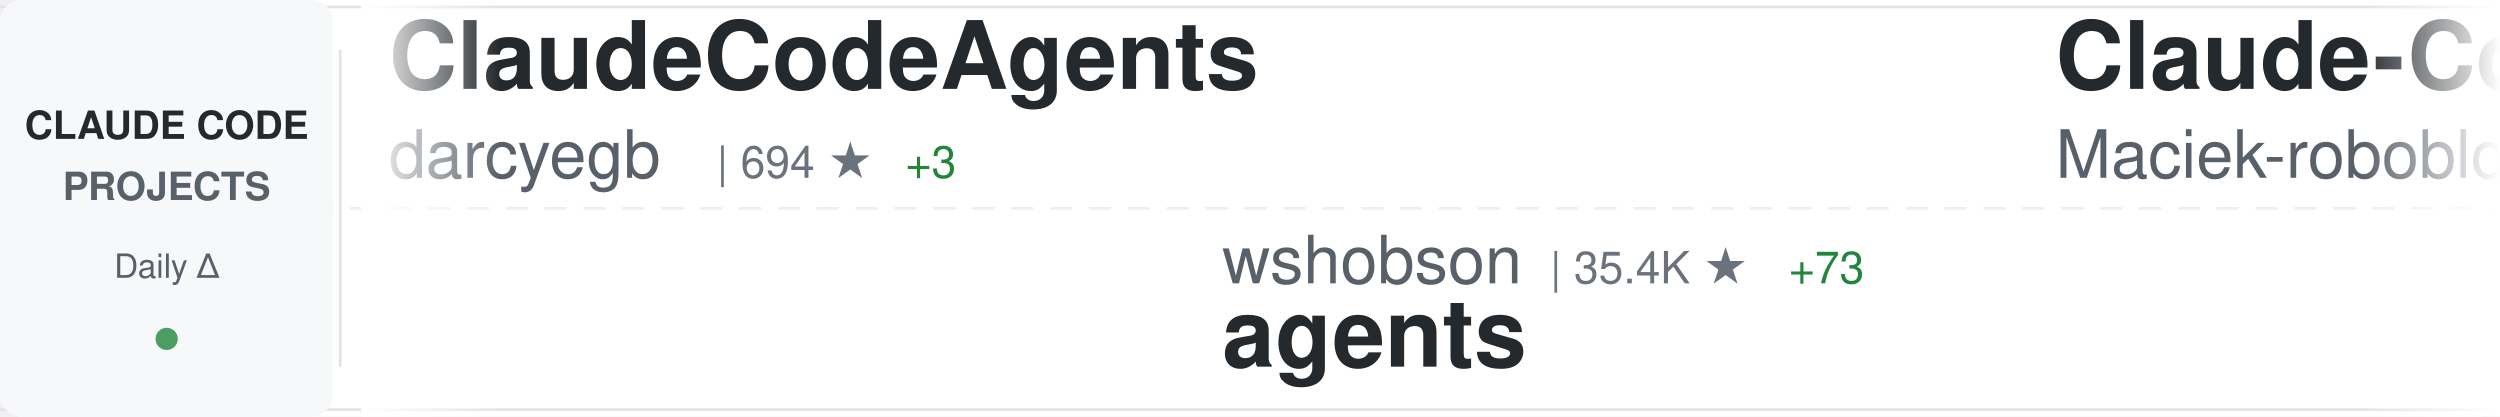
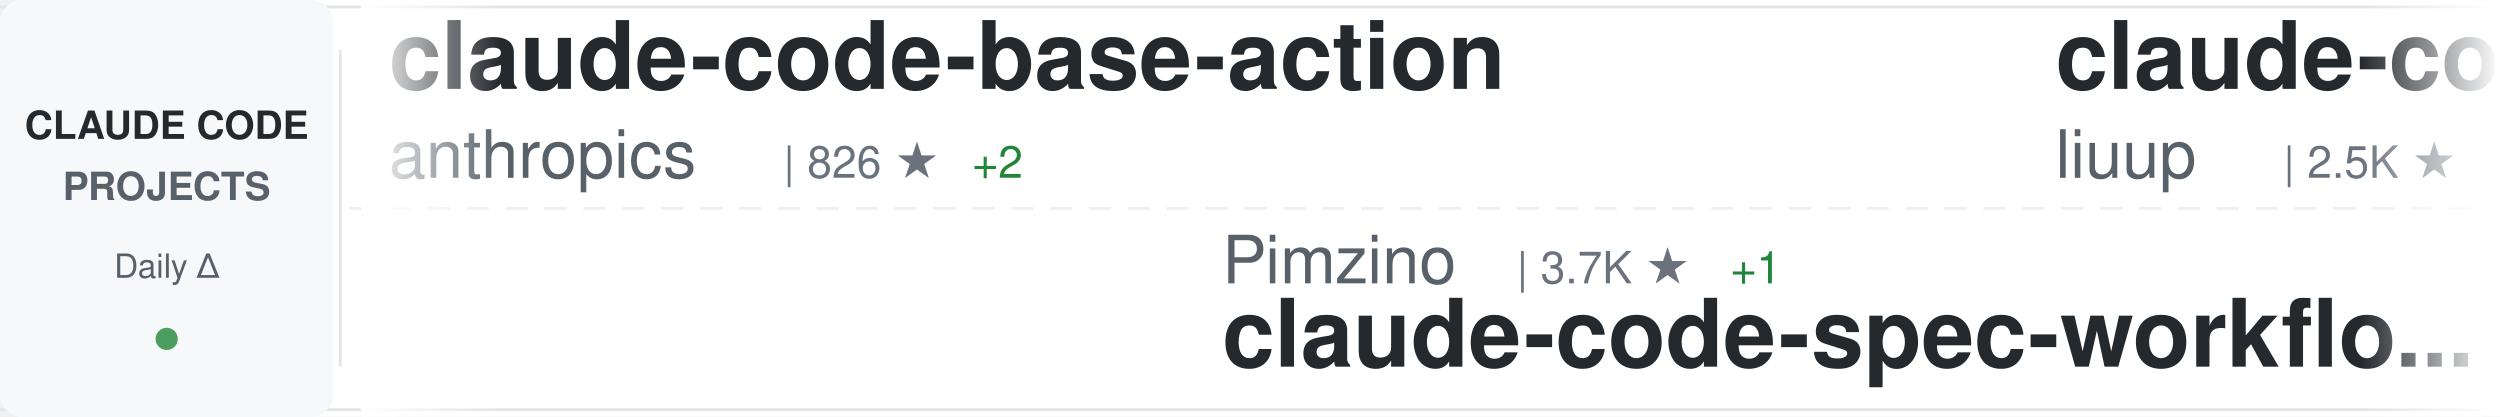
<svg xmlns="http://www.w3.org/2000/svg" width="900" height="150">
  <defs>
    <linearGradient id="awesomeLeftFade" x1="0%" y1="0%" x2="100%" y2="0%">
      <stop offset="0%" style="stop-color:#ffffff;stop-opacity:1" />
      <stop offset="100%" style="stop-color:#ffffff;stop-opacity:0" />
    </linearGradient>
    <linearGradient id="awesomeRightFade" x1="0%" y1="0%" x2="100%" y2="0%">
      <stop offset="0%" style="stop-color:#ffffff;stop-opacity:0" />
      <stop offset="100%" style="stop-color:#ffffff;stop-opacity:1" />
    </linearGradient>
  </defs>
  <rect width="900" height="150" fill="#ffffff" rx="8" />
  <rect x="0" y="2" width="900" height="1" fill="#e1e4e8" />
  <rect x="0" y="147" width="900" height="1" fill="#e1e4e8" />
  <line x1="0" y1="75" x2="900" y2="75" stroke="#e1e4e8" stroke-width="1" stroke-dasharray="8 6" opacity="0.6" />
  <rect x="0" y="0" width="120" height="150" fill="#f6f8fa" rx="8" />
  <text x="60" y="50" font-family="-apple-system, BlinkMacSystemFont, 'Segoe UI', Helvetica, Arial, sans-serif" font-size="14" font-weight="600" fill="#24292e" text-anchor="middle">CLAUDE CODE</text>
  <text x="60" y="72" font-family="-apple-system, BlinkMacSystemFont, 'Segoe UI', Helvetica, Arial, sans-serif" font-size="14" font-weight="600" fill="#586069" text-anchor="middle">PROJECTS</text>
  <text x="60" y="100" font-family="-apple-system, BlinkMacSystemFont, 'Segoe UI', Helvetica, Arial, sans-serif" font-size="12" font-weight="500" fill="#586069" text-anchor="middle">Daily Δ</text>
  <circle cx="60" cy="122" r="4" fill="#22863a" opacity="0.8" />
  <rect x="122" y="18" width="1" height="114" fill="#e1e4e8" />
  <clipPath id="awesomeTickerClip">
    <rect x="130" y="0" width="770" height="150" />
  </clipPath>
  <g clip-path="url(#awesomeTickerClip)">
    <g id="awesomeTickerItems">
      <animateTransform attributeName="transform" attributeType="XML" type="translate" from="0 0" to="-3000 0" dur="54s" repeatCount="indefinite" />
      <g transform="translate(0, 0)">
-         <text x="140" y="32" font-family="-apple-system, BlinkMacSystemFont, 'Segoe UI', Helvetica, Arial, sans-serif" font-size="34" font-weight="600" fill="#24292e">ClaudeCodeAgents</text>
-         <text x="140" y="64" font-family="-apple-system, BlinkMacSystemFont, 'Segoe UI', Helvetica, Arial, sans-serif" font-size="24" font-weight="400" fill="#586069">darcyegb</text>
-         <text x="258" y="64" font-family="-apple-system, BlinkMacSystemFont, 'Segoe UI', Helvetica, Arial, sans-serif" font-size="16" font-weight="500" fill="#6a737d">| 694 ★</text>
-         <text x="326" y="64" font-family="-apple-system, BlinkMacSystemFont, 'Segoe UI', Helvetica, Arial, sans-serif" font-size="16" font-weight="500" fill="#22863a"> +3</text>
+         <text x="140" y="32" font-family="-apple-system, BlinkMacSystemFont, 'Segoe UI', Helvetica, Arial, sans-serif" font-size="34" font-weight="600" fill="#24292e">claude-code-base-action</text>
+         <text x="140" y="64" font-family="-apple-system, BlinkMacSystemFont, 'Segoe UI', Helvetica, Arial, sans-serif" font-size="24" font-weight="400" fill="#586069">anthropics</text>
+         <text x="282" y="64" font-family="-apple-system, BlinkMacSystemFont, 'Segoe UI', Helvetica, Arial, sans-serif" font-size="16" font-weight="500" fill="#6a737d">| 826 ★</text>
+         <text x="350" y="64" font-family="-apple-system, BlinkMacSystemFont, 'Segoe UI', Helvetica, Arial, sans-serif" font-size="16" font-weight="500" fill="#22863a"> +2</text>
      </g>
      <g transform="translate(300, 0)">
-         <text x="140" y="102" font-family="-apple-system, BlinkMacSystemFont, 'Segoe UI', Helvetica, Arial, sans-serif" font-size="24" font-weight="400" fill="#586069">wshobson</text>
-         <text x="258" y="102" font-family="-apple-system, BlinkMacSystemFont, 'Segoe UI', Helvetica, Arial, sans-serif" font-size="16" font-weight="500" fill="#6a737d">| 35.4K ★</text>
-         <text x="344" y="102" font-family="-apple-system, BlinkMacSystemFont, 'Segoe UI', Helvetica, Arial, sans-serif" font-size="16" font-weight="500" fill="#22863a"> +73</text>
-         <text x="140" y="132" font-family="-apple-system, BlinkMacSystemFont, 'Segoe UI', Helvetica, Arial, sans-serif" font-size="34" font-weight="600" fill="#24292e">agents</text>
+         <text x="140" y="102" font-family="-apple-system, BlinkMacSystemFont, 'Segoe UI', Helvetica, Arial, sans-serif" font-size="24" font-weight="400" fill="#586069">Pimzino</text>
+         <text x="246" y="102" font-family="-apple-system, BlinkMacSystemFont, 'Segoe UI', Helvetica, Arial, sans-serif" font-size="16" font-weight="500" fill="#6a737d">| 3.7K ★</text>
+         <text x="323" y="102" font-family="-apple-system, BlinkMacSystemFont, 'Segoe UI', Helvetica, Arial, sans-serif" font-size="16" font-weight="500" fill="#22863a"> +1</text>
+         <text x="140" y="132" font-family="-apple-system, BlinkMacSystemFont, 'Segoe UI', Helvetica, Arial, sans-serif" font-size="34" font-weight="600" fill="#24292e">claude-code-spec-workflo...</text>
      </g>
      <g transform="translate(600, 0)">
-         <text x="140" y="32" font-family="-apple-system, BlinkMacSystemFont, 'Segoe UI', Helvetica, Arial, sans-serif" font-size="34" font-weight="600" fill="#24292e">Claude-Code-Usage-Monito...</text>
-         <text x="140" y="64" font-family="-apple-system, BlinkMacSystemFont, 'Segoe UI', Helvetica, Arial, sans-serif" font-size="24" font-weight="400" fill="#586069">Maciek-roboblog</text>
-         <text x="342" y="64" font-family="-apple-system, BlinkMacSystemFont, 'Segoe UI', Helvetica, Arial, sans-serif" font-size="16" font-weight="500" fill="#6a737d">| 8.0K ★</text>
-         <text x="419" y="64" font-family="-apple-system, BlinkMacSystemFont, 'Segoe UI', Helvetica, Arial, sans-serif" font-size="16" font-weight="500" fill="#22863a"> +4</text>
+         <text x="140" y="32" font-family="-apple-system, BlinkMacSystemFont, 'Segoe UI', Helvetica, Arial, sans-serif" font-size="34" font-weight="600" fill="#24292e">claude-code-analysis</text>
+         <text x="140" y="64" font-family="-apple-system, BlinkMacSystemFont, 'Segoe UI', Helvetica, Arial, sans-serif" font-size="24" font-weight="400" fill="#586069">liuup</text>
+         <text x="222" y="64" font-family="-apple-system, BlinkMacSystemFont, 'Segoe UI', Helvetica, Arial, sans-serif" font-size="16" font-weight="500" fill="#6a737d">| 2.5K ★</text>
+         <text x="299" y="64" font-family="-apple-system, BlinkMacSystemFont, 'Segoe UI', Helvetica, Arial, sans-serif" font-size="16" font-weight="500" fill="#22863a"> +30</text>
      </g>
      <g transform="translate(900, 0)">
-         <text x="140" y="102" font-family="-apple-system, BlinkMacSystemFont, 'Segoe UI', Helvetica, Arial, sans-serif" font-size="24" font-weight="400" fill="#586069">1rgs</text>
-         <text x="210" y="102" font-family="-apple-system, BlinkMacSystemFont, 'Segoe UI', Helvetica, Arial, sans-serif" font-size="16" font-weight="500" fill="#6a737d">| 3.6K ★</text>
-         <text x="287" y="102" font-family="-apple-system, BlinkMacSystemFont, 'Segoe UI', Helvetica, Arial, sans-serif" font-size="16" font-weight="500" fill="#22863a"> +5</text>
-         <text x="140" y="132" font-family="-apple-system, BlinkMacSystemFont, 'Segoe UI', Helvetica, Arial, sans-serif" font-size="34" font-weight="600" fill="#24292e">claude-code-proxy</text>
+         <text x="140" y="102" font-family="-apple-system, BlinkMacSystemFont, 'Segoe UI', Helvetica, Arial, sans-serif" font-size="24" font-weight="400" fill="#586069">luongnv89</text>
+         <text x="270" y="102" font-family="-apple-system, BlinkMacSystemFont, 'Segoe UI', Helvetica, Arial, sans-serif" font-size="16" font-weight="500" fill="#6a737d">| 32.9K ★</text>
+         <text x="356" y="102" font-family="-apple-system, BlinkMacSystemFont, 'Segoe UI', Helvetica, Arial, sans-serif" font-size="16" font-weight="500" fill="#22863a"> +170</text>
+         <text x="140" y="132" font-family="-apple-system, BlinkMacSystemFont, 'Segoe UI', Helvetica, Arial, sans-serif" font-size="34" font-weight="600" fill="#24292e">claude-howto</text>
      </g>
      <g transform="translate(1200, 0)">
-         <text x="140" y="32" font-family="-apple-system, BlinkMacSystemFont, 'Segoe UI', Helvetica, Arial, sans-serif" font-size="34" font-weight="600" fill="#24292e">claude-code-tips</text>
-         <text x="140" y="64" font-family="-apple-system, BlinkMacSystemFont, 'Segoe UI', Helvetica, Arial, sans-serif" font-size="24" font-weight="400" fill="#586069">ykdojo</text>
-         <text x="234" y="64" font-family="-apple-system, BlinkMacSystemFont, 'Segoe UI', Helvetica, Arial, sans-serif" font-size="16" font-weight="500" fill="#6a737d">| 8.3K ★</text>
-         <text x="311" y="64" font-family="-apple-system, BlinkMacSystemFont, 'Segoe UI', Helvetica, Arial, sans-serif" font-size="16" font-weight="500" fill="#22863a"> +32</text>
+         <text x="140" y="32" font-family="-apple-system, BlinkMacSystemFont, 'Segoe UI', Helvetica, Arial, sans-serif" font-size="34" font-weight="600" fill="#24292e">CLIProxyAPI</text>
+         <text x="140" y="64" font-family="-apple-system, BlinkMacSystemFont, 'Segoe UI', Helvetica, Arial, sans-serif" font-size="24" font-weight="400" fill="#586069">router-for-me</text>
+         <text x="318" y="64" font-family="-apple-system, BlinkMacSystemFont, 'Segoe UI', Helvetica, Arial, sans-serif" font-size="16" font-weight="500" fill="#6a737d">| 32.8K ★</text>
+         <text x="404" y="64" font-family="-apple-system, BlinkMacSystemFont, 'Segoe UI', Helvetica, Arial, sans-serif" font-size="16" font-weight="500" fill="#22863a"> +159</text>
      </g>
      <g transform="translate(1500, 0)">
-         <text x="140" y="102" font-family="-apple-system, BlinkMacSystemFont, 'Segoe UI', Helvetica, Arial, sans-serif" font-size="24" font-weight="400" fill="#586069">andrew-kramer-inno</text>
-         <text x="378" y="102" font-family="-apple-system, BlinkMacSystemFont, 'Segoe UI', Helvetica, Arial, sans-serif" font-size="16" font-weight="500" fill="#6a737d">| 588 ★</text>
-         <text x="140" y="132" font-family="-apple-system, BlinkMacSystemFont, 'Segoe UI', Helvetica, Arial, sans-serif" font-size="34" font-weight="600" fill="#24292e">claude-code-source-build</text>
+         <text x="140" y="102" font-family="-apple-system, BlinkMacSystemFont, 'Segoe UI', Helvetica, Arial, sans-serif" font-size="24" font-weight="400" fill="#586069">ykdojo</text>
+         <text x="234" y="102" font-family="-apple-system, BlinkMacSystemFont, 'Segoe UI', Helvetica, Arial, sans-serif" font-size="16" font-weight="500" fill="#6a737d">| 8.3K ★</text>
+         <text x="311" y="102" font-family="-apple-system, BlinkMacSystemFont, 'Segoe UI', Helvetica, Arial, sans-serif" font-size="16" font-weight="500" fill="#22863a"> +36</text>
+         <text x="140" y="132" font-family="-apple-system, BlinkMacSystemFont, 'Segoe UI', Helvetica, Arial, sans-serif" font-size="34" font-weight="600" fill="#24292e">claude-code-tips</text>
      </g>
      <g transform="translate(1800, 0)">
-         <text x="140" y="32" font-family="-apple-system, BlinkMacSystemFont, 'Segoe UI', Helvetica, Arial, sans-serif" font-size="34" font-weight="600" fill="#24292e">claude-code-from-source</text>
-         <text x="140" y="64" font-family="-apple-system, BlinkMacSystemFont, 'Segoe UI', Helvetica, Arial, sans-serif" font-size="24" font-weight="400" fill="#586069">alejandrobalderas</text>
-         <text x="366" y="64" font-family="-apple-system, BlinkMacSystemFont, 'Segoe UI', Helvetica, Arial, sans-serif" font-size="16" font-weight="500" fill="#6a737d">| 1.9K ★</text>
-         <text x="443" y="64" font-family="-apple-system, BlinkMacSystemFont, 'Segoe UI', Helvetica, Arial, sans-serif" font-size="16" font-weight="500" fill="#22863a"> +3</text>
+         <text x="140" y="32" font-family="-apple-system, BlinkMacSystemFont, 'Segoe UI', Helvetica, Arial, sans-serif" font-size="34" font-weight="600" fill="#24292e">oh-my-claudecode</text>
+         <text x="140" y="64" font-family="-apple-system, BlinkMacSystemFont, 'Segoe UI', Helvetica, Arial, sans-serif" font-size="24" font-weight="400" fill="#586069">Yeachan-Heo</text>
+         <text x="294" y="64" font-family="-apple-system, BlinkMacSystemFont, 'Segoe UI', Helvetica, Arial, sans-serif" font-size="16" font-weight="500" fill="#6a737d">| 33.9K ★</text>
+         <text x="380" y="64" font-family="-apple-system, BlinkMacSystemFont, 'Segoe UI', Helvetica, Arial, sans-serif" font-size="16" font-weight="500" fill="#22863a"> +127</text>
      </g>
      <g transform="translate(2100, 0)">
-         <text x="140" y="102" font-family="-apple-system, BlinkMacSystemFont, 'Segoe UI', Helvetica, Arial, sans-serif" font-size="24" font-weight="400" fill="#586069">FlorianBruniaux</text>
-         <text x="342" y="102" font-family="-apple-system, BlinkMacSystemFont, 'Segoe UI', Helvetica, Arial, sans-serif" font-size="16" font-weight="500" fill="#6a737d">| 4.3K ★</text>
-         <text x="419" y="102" font-family="-apple-system, BlinkMacSystemFont, 'Segoe UI', Helvetica, Arial, sans-serif" font-size="16" font-weight="500" fill="#22863a"> +11</text>
-         <text x="140" y="132" font-family="-apple-system, BlinkMacSystemFont, 'Segoe UI', Helvetica, Arial, sans-serif" font-size="34" font-weight="600" fill="#24292e">claude-code-ultimate-gui...</text>
+         <text x="140" y="102" font-family="-apple-system, BlinkMacSystemFont, 'Segoe UI', Helvetica, Arial, sans-serif" font-size="24" font-weight="400" fill="#586069">Hyper66666</text>
+         <text x="282" y="102" font-family="-apple-system, BlinkMacSystemFont, 'Segoe UI', Helvetica, Arial, sans-serif" font-size="16" font-weight="500" fill="#6a737d">| 214 ★</text>
+         <text x="140" y="132" font-family="-apple-system, BlinkMacSystemFont, 'Segoe UI', Helvetica, Arial, sans-serif" font-size="34" font-weight="600" fill="#24292e">claude-code-sourcemap</text>
      </g>
      <g transform="translate(2400, 0)">
-         <text x="140" y="32" font-family="-apple-system, BlinkMacSystemFont, 'Segoe UI', Helvetica, Arial, sans-serif" font-size="34" font-weight="600" fill="#24292e">claude-plugins-official</text>
-         <text x="140" y="64" font-family="-apple-system, BlinkMacSystemFont, 'Segoe UI', Helvetica, Arial, sans-serif" font-size="24" font-weight="400" fill="#586069">anthropics</text>
-         <text x="282" y="64" font-family="-apple-system, BlinkMacSystemFont, 'Segoe UI', Helvetica, Arial, sans-serif" font-size="16" font-weight="500" fill="#6a737d">| 19.4K ★</text>
-         <text x="368" y="64" font-family="-apple-system, BlinkMacSystemFont, 'Segoe UI', Helvetica, Arial, sans-serif" font-size="16" font-weight="500" fill="#22863a"> +88</text>
+         <text x="140" y="32" font-family="-apple-system, BlinkMacSystemFont, 'Segoe UI', Helvetica, Arial, sans-serif" font-size="34" font-weight="600" fill="#24292e">claude-skills</text>
+         <text x="140" y="64" font-family="-apple-system, BlinkMacSystemFont, 'Segoe UI', Helvetica, Arial, sans-serif" font-size="24" font-weight="400" fill="#586069">alirezarezvani</text>
+         <text x="330" y="64" font-family="-apple-system, BlinkMacSystemFont, 'Segoe UI', Helvetica, Arial, sans-serif" font-size="16" font-weight="500" fill="#6a737d">| 14.9K ★</text>
+         <text x="416" y="64" font-family="-apple-system, BlinkMacSystemFont, 'Segoe UI', Helvetica, Arial, sans-serif" font-size="16" font-weight="500" fill="#22863a"> +159</text>
      </g>
      <g transform="translate(2700, 0)">
-         <text x="140" y="102" font-family="-apple-system, BlinkMacSystemFont, 'Segoe UI', Helvetica, Arial, sans-serif" font-size="24" font-weight="400" fill="#586069">disler</text>
-         <text x="234" y="102" font-family="-apple-system, BlinkMacSystemFont, 'Segoe UI', Helvetica, Arial, sans-serif" font-size="16" font-weight="500" fill="#6a737d">| 3.7K ★</text>
-         <text x="311" y="102" font-family="-apple-system, BlinkMacSystemFont, 'Segoe UI', Helvetica, Arial, sans-serif" font-size="16" font-weight="500" fill="#22863a"> +4</text>
-         <text x="140" y="132" font-family="-apple-system, BlinkMacSystemFont, 'Segoe UI', Helvetica, Arial, sans-serif" font-size="34" font-weight="600" fill="#24292e">claude-code-hooks-master...</text>
+         <text x="140" y="102" font-family="-apple-system, BlinkMacSystemFont, 'Segoe UI', Helvetica, Arial, sans-serif" font-size="24" font-weight="400" fill="#586069">musistudio</text>
+         <text x="282" y="102" font-family="-apple-system, BlinkMacSystemFont, 'Segoe UI', Helvetica, Arial, sans-serif" font-size="16" font-weight="500" fill="#6a737d">| 34.0K ★</text>
+         <text x="368" y="102" font-family="-apple-system, BlinkMacSystemFont, 'Segoe UI', Helvetica, Arial, sans-serif" font-size="16" font-weight="500" fill="#22863a"> +71</text>
+         <text x="140" y="132" font-family="-apple-system, BlinkMacSystemFont, 'Segoe UI', Helvetica, Arial, sans-serif" font-size="34" font-weight="600" fill="#24292e">claude-code-router</text>
      </g>
      <g transform="translate(3000, 0)">
-         <text x="140" y="32" font-family="-apple-system, BlinkMacSystemFont, 'Segoe UI', Helvetica, Arial, sans-serif" font-size="34" font-weight="600" fill="#24292e">ClaudeCodeAgents</text>
-         <text x="140" y="64" font-family="-apple-system, BlinkMacSystemFont, 'Segoe UI', Helvetica, Arial, sans-serif" font-size="24" font-weight="400" fill="#586069">darcyegb</text>
-         <text x="258" y="64" font-family="-apple-system, BlinkMacSystemFont, 'Segoe UI', Helvetica, Arial, sans-serif" font-size="16" font-weight="500" fill="#6a737d">| 694 ★</text>
-         <text x="326" y="64" font-family="-apple-system, BlinkMacSystemFont, 'Segoe UI', Helvetica, Arial, sans-serif" font-size="16" font-weight="500" fill="#22863a"> +3</text>
+         <text x="140" y="32" font-family="-apple-system, BlinkMacSystemFont, 'Segoe UI', Helvetica, Arial, sans-serif" font-size="34" font-weight="600" fill="#24292e">claude-code-base-action</text>
+         <text x="140" y="64" font-family="-apple-system, BlinkMacSystemFont, 'Segoe UI', Helvetica, Arial, sans-serif" font-size="24" font-weight="400" fill="#586069">anthropics</text>
+         <text x="282" y="64" font-family="-apple-system, BlinkMacSystemFont, 'Segoe UI', Helvetica, Arial, sans-serif" font-size="16" font-weight="500" fill="#6a737d">| 826 ★</text>
+         <text x="350" y="64" font-family="-apple-system, BlinkMacSystemFont, 'Segoe UI', Helvetica, Arial, sans-serif" font-size="16" font-weight="500" fill="#22863a"> +2</text>
      </g>
      <g transform="translate(3300, 0)">
-         <text x="140" y="102" font-family="-apple-system, BlinkMacSystemFont, 'Segoe UI', Helvetica, Arial, sans-serif" font-size="24" font-weight="400" fill="#586069">wshobson</text>
-         <text x="258" y="102" font-family="-apple-system, BlinkMacSystemFont, 'Segoe UI', Helvetica, Arial, sans-serif" font-size="16" font-weight="500" fill="#6a737d">| 35.4K ★</text>
-         <text x="344" y="102" font-family="-apple-system, BlinkMacSystemFont, 'Segoe UI', Helvetica, Arial, sans-serif" font-size="16" font-weight="500" fill="#22863a"> +73</text>
-         <text x="140" y="132" font-family="-apple-system, BlinkMacSystemFont, 'Segoe UI', Helvetica, Arial, sans-serif" font-size="34" font-weight="600" fill="#24292e">agents</text>
+         <text x="140" y="102" font-family="-apple-system, BlinkMacSystemFont, 'Segoe UI', Helvetica, Arial, sans-serif" font-size="24" font-weight="400" fill="#586069">Pimzino</text>
+         <text x="246" y="102" font-family="-apple-system, BlinkMacSystemFont, 'Segoe UI', Helvetica, Arial, sans-serif" font-size="16" font-weight="500" fill="#6a737d">| 3.7K ★</text>
+         <text x="323" y="102" font-family="-apple-system, BlinkMacSystemFont, 'Segoe UI', Helvetica, Arial, sans-serif" font-size="16" font-weight="500" fill="#22863a"> +1</text>
+         <text x="140" y="132" font-family="-apple-system, BlinkMacSystemFont, 'Segoe UI', Helvetica, Arial, sans-serif" font-size="34" font-weight="600" fill="#24292e">claude-code-spec-workflo...</text>
      </g>
      <g transform="translate(3600, 0)">
-         <text x="140" y="32" font-family="-apple-system, BlinkMacSystemFont, 'Segoe UI', Helvetica, Arial, sans-serif" font-size="34" font-weight="600" fill="#24292e">Claude-Code-Usage-Monito...</text>
-         <text x="140" y="64" font-family="-apple-system, BlinkMacSystemFont, 'Segoe UI', Helvetica, Arial, sans-serif" font-size="24" font-weight="400" fill="#586069">Maciek-roboblog</text>
-         <text x="342" y="64" font-family="-apple-system, BlinkMacSystemFont, 'Segoe UI', Helvetica, Arial, sans-serif" font-size="16" font-weight="500" fill="#6a737d">| 8.0K ★</text>
-         <text x="419" y="64" font-family="-apple-system, BlinkMacSystemFont, 'Segoe UI', Helvetica, Arial, sans-serif" font-size="16" font-weight="500" fill="#22863a"> +4</text>
+         <text x="140" y="32" font-family="-apple-system, BlinkMacSystemFont, 'Segoe UI', Helvetica, Arial, sans-serif" font-size="34" font-weight="600" fill="#24292e">claude-code-analysis</text>
+         <text x="140" y="64" font-family="-apple-system, BlinkMacSystemFont, 'Segoe UI', Helvetica, Arial, sans-serif" font-size="24" font-weight="400" fill="#586069">liuup</text>
+         <text x="222" y="64" font-family="-apple-system, BlinkMacSystemFont, 'Segoe UI', Helvetica, Arial, sans-serif" font-size="16" font-weight="500" fill="#6a737d">| 2.5K ★</text>
+         <text x="299" y="64" font-family="-apple-system, BlinkMacSystemFont, 'Segoe UI', Helvetica, Arial, sans-serif" font-size="16" font-weight="500" fill="#22863a"> +30</text>
      </g>
      <g transform="translate(3900, 0)">
-         <text x="140" y="102" font-family="-apple-system, BlinkMacSystemFont, 'Segoe UI', Helvetica, Arial, sans-serif" font-size="24" font-weight="400" fill="#586069">1rgs</text>
-         <text x="210" y="102" font-family="-apple-system, BlinkMacSystemFont, 'Segoe UI', Helvetica, Arial, sans-serif" font-size="16" font-weight="500" fill="#6a737d">| 3.6K ★</text>
-         <text x="287" y="102" font-family="-apple-system, BlinkMacSystemFont, 'Segoe UI', Helvetica, Arial, sans-serif" font-size="16" font-weight="500" fill="#22863a"> +5</text>
-         <text x="140" y="132" font-family="-apple-system, BlinkMacSystemFont, 'Segoe UI', Helvetica, Arial, sans-serif" font-size="34" font-weight="600" fill="#24292e">claude-code-proxy</text>
+         <text x="140" y="102" font-family="-apple-system, BlinkMacSystemFont, 'Segoe UI', Helvetica, Arial, sans-serif" font-size="24" font-weight="400" fill="#586069">luongnv89</text>
+         <text x="270" y="102" font-family="-apple-system, BlinkMacSystemFont, 'Segoe UI', Helvetica, Arial, sans-serif" font-size="16" font-weight="500" fill="#6a737d">| 32.9K ★</text>
+         <text x="356" y="102" font-family="-apple-system, BlinkMacSystemFont, 'Segoe UI', Helvetica, Arial, sans-serif" font-size="16" font-weight="500" fill="#22863a"> +170</text>
+         <text x="140" y="132" font-family="-apple-system, BlinkMacSystemFont, 'Segoe UI', Helvetica, Arial, sans-serif" font-size="34" font-weight="600" fill="#24292e">claude-howto</text>
      </g>
    </g>
  </g>
  <rect x="130" y="0" width="50" height="150" fill="url(#awesomeLeftFade)" />
  <rect x="850" y="0" width="50" height="150" fill="url(#awesomeRightFade)" />
</svg>
